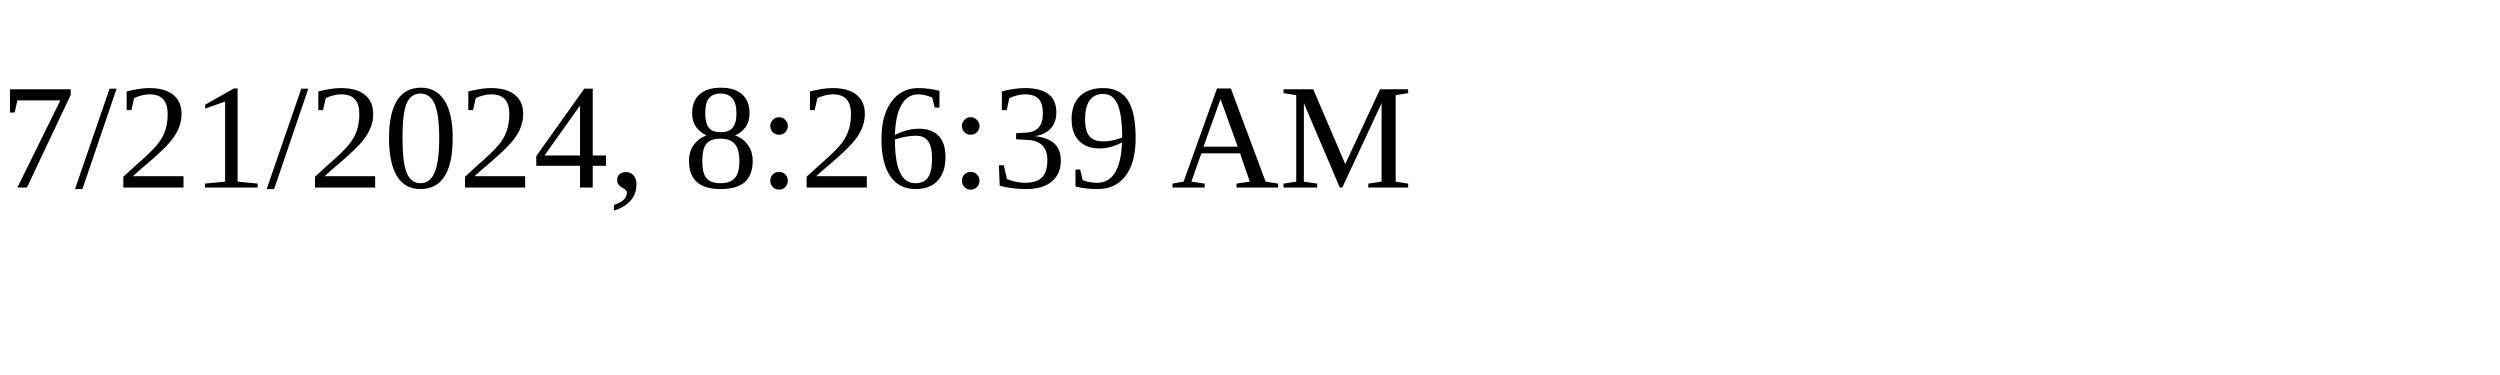
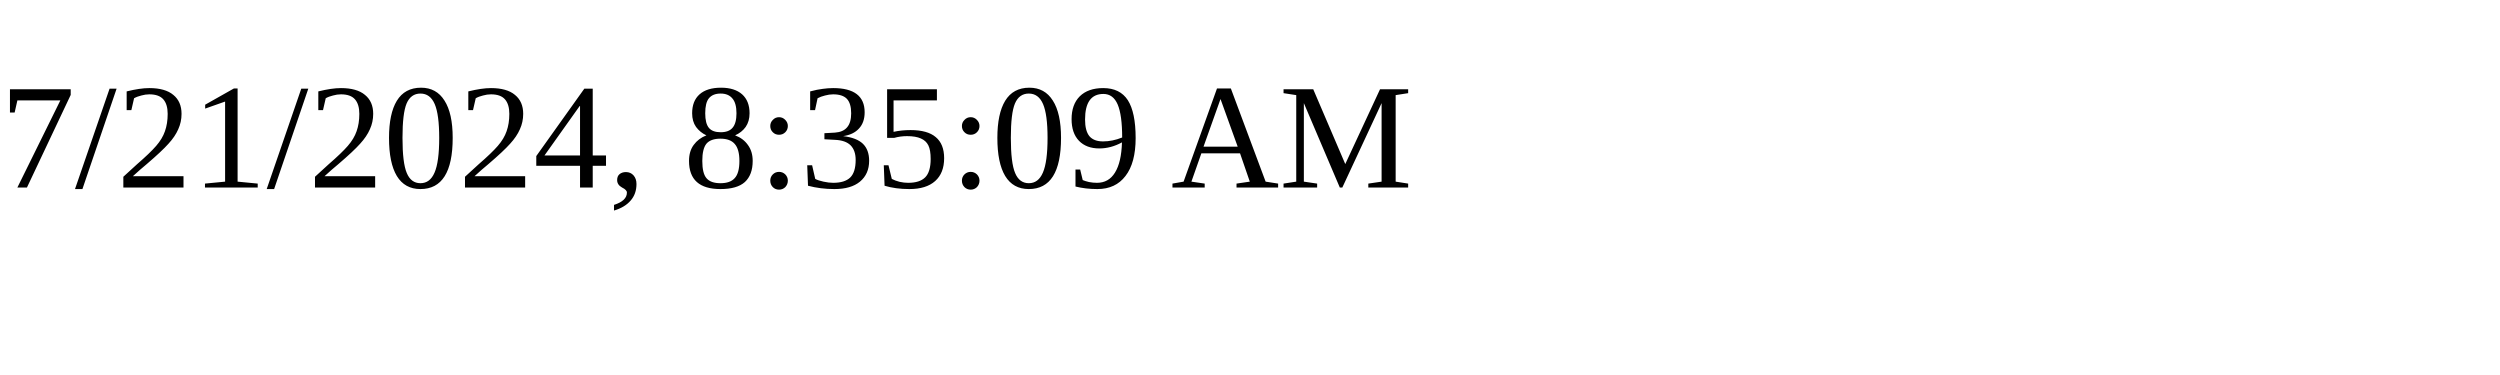
<svg xmlns="http://www.w3.org/2000/svg" height="30" width="200">
-   <text x="0" y="15">7/21/2024, 8:26:39 AM</text>
+   <text x="0" y="15">7/21/2024, 8:35:09 AM</text>
</svg>
